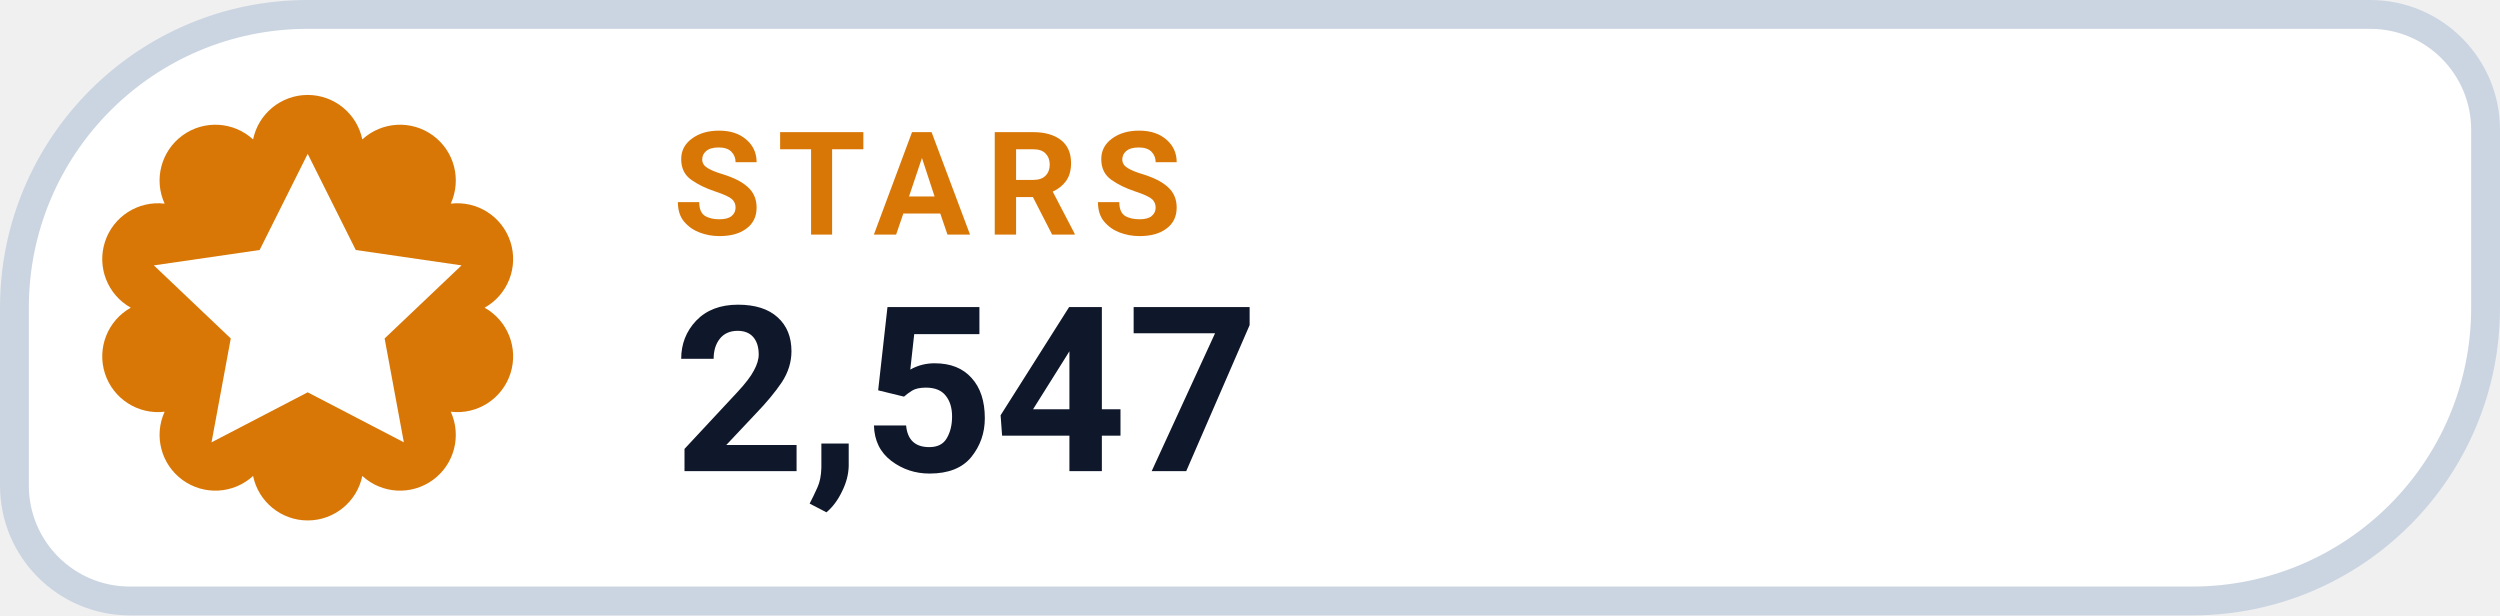
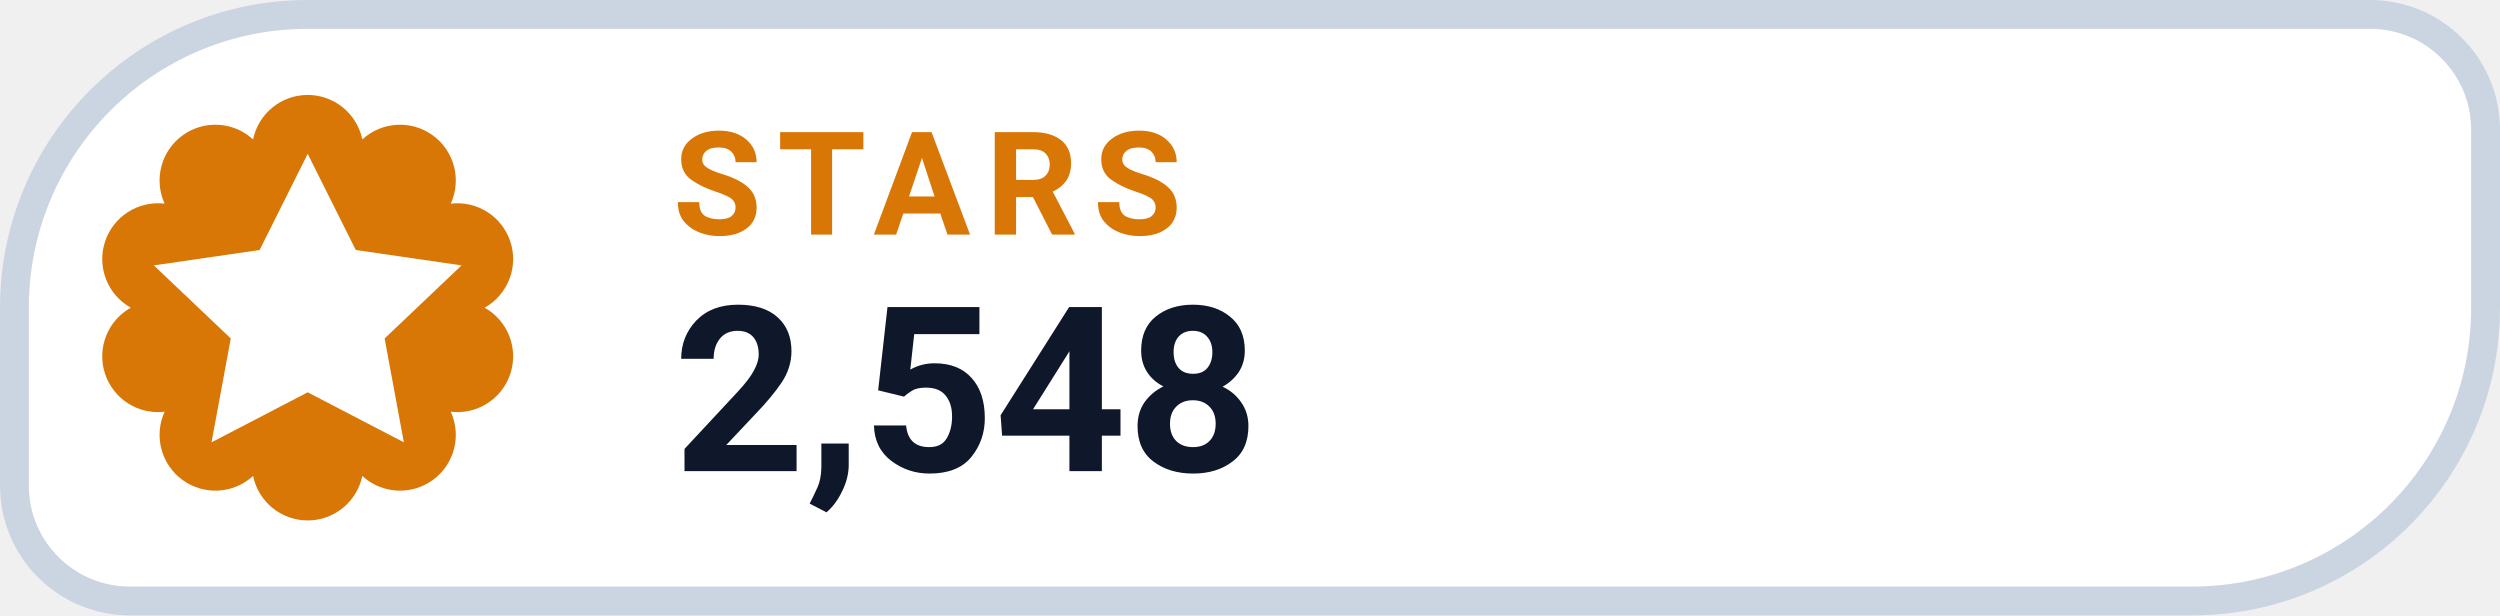
- <svg xmlns="http://www.w3.org/2000/svg" width="130" height="32" viewBox="0 0 130 32" role="img" aria-label="STARS 2,547">
+ <svg xmlns="http://www.w3.org/2000/svg" width="130" height="32" viewBox="0 0 130 32" role="img" aria-label="STARS 2,548">
  <path d="M 16.00 0.75 H 123.25 A 6.00 6.00 0 0 1 129.25 6.75 V 16.00 A 15.25 15.25 0 0 1 114.00 31.25 H 6.75 A 6.00 6.00 0 0 1 0.75 25.25 V 16.00 A 15.25 15.25 0 0 1 16.00 0.75 Z" fill="#FFFFFF" stroke="#CBD5E1" stroke-width="1.5" />
  <path d="M 13.16 7.25 A 2.90 2.90 0 0 1 18.84 7.25 A 2.90 2.90 0 0 1 23.44 10.59 A 2.90 2.90 0 0 1 25.20 16.00 A 2.90 2.90 0 0 1 23.44 21.41 A 2.90 2.90 0 0 1 18.84 24.75 A 2.90 2.90 0 0 1 13.16 24.75 A 2.90 2.90 0 0 1 8.56 21.41 A 2.90 2.90 0 0 1 6.80 16.00 A 2.90 2.90 0 0 1 8.56 10.59 A 2.90 2.90 0 0 1 13.16 7.25 Z" fill="#D97706" />
  <g transform="translate(16 16)" style="color:#FFFFFF;">
    <path d="M0 -8 l2.5 5 5.5 .8 -4 3.8 1 5.4 -5 -2.6 -5 2.6 1 -5.4 -4 -3.8 5.5 -.8 Z" fill="currentColor" />
  </g>
  <text x="35" y="12.2" fill="#D97706" font-family="-apple-system,BlinkMacSystemFont,'Segoe UI',Roboto,Helvetica,Arial,sans-serif" font-size="7.5" font-weight="700" letter-spacing=".8">STARS</text>
-   <text x="35" y="24.5" fill="#0F172A" font-family="-apple-system,BlinkMacSystemFont,'Segoe UI',Roboto,Helvetica,Arial,sans-serif" font-size="12" font-weight="750">2,547</text>
+   <text x="35" y="24.5" fill="#0F172A" font-family="-apple-system,BlinkMacSystemFont,'Segoe UI',Roboto,Helvetica,Arial,sans-serif" font-size="12" font-weight="750">2,548</text>
</svg>
